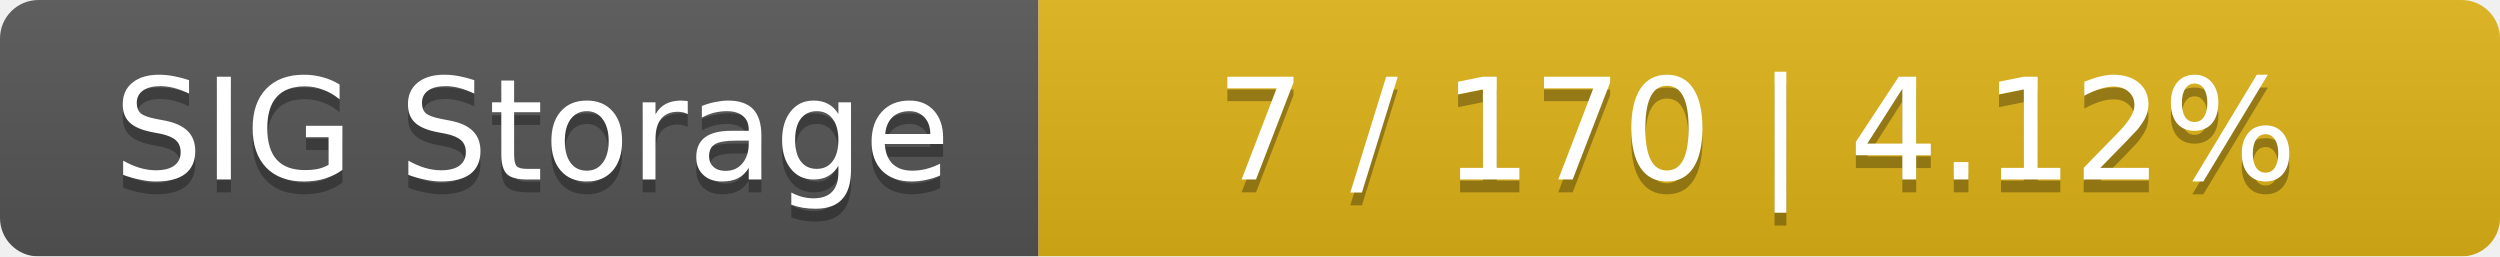
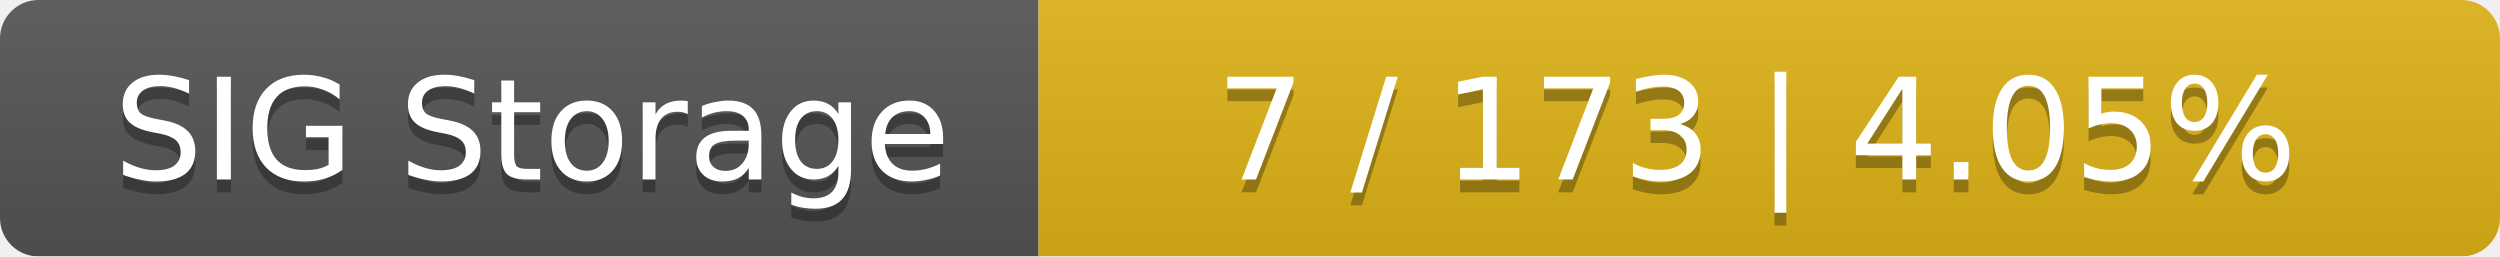
<svg xmlns="http://www.w3.org/2000/svg" width="195" height="20">
  <linearGradient id="smooth" x2="0" y2="100%">
    <stop offset="0" stop-color="#bbb" stop-opacity=".1" />
    <stop offset="1" stop-opacity=".1" />
  </linearGradient>
  <mask id="round">
    <rect width="195" height="20" rx="3" fill="#fff" />
  </mask>
  <g mask="url(#round)">
    <rect width="81" height="20" fill="#555" />
    <rect x="81" width="114" height="20" fill="#dfb317" />
    <rect width="195" height="20" fill="url(#smooth)" />
  </g>
  <g fill="#fff" text-anchor="middle" font-family="DejaVu Sans,Verdana,Geneva,sans-serif" font-size="11">
    <text x="41.5" y="15" fill="#010101" fill-opacity=".3">SIG Storage</text>
    <text x="41.5" y="14">SIG Storage</text>
-     <text x="137" y="15" fill="#010101" fill-opacity=".3">7 / 170    |    4.12%</text>
-     <text x="137" y="14">7 / 170    |    4.12%</text>
+     <text x="137" y="15" fill="#010101" fill-opacity=".3">7 / 173    |    4.05%</text>
+     <text x="137" y="14">7 / 173    |    4.05%</text>
  </g>
</svg>
